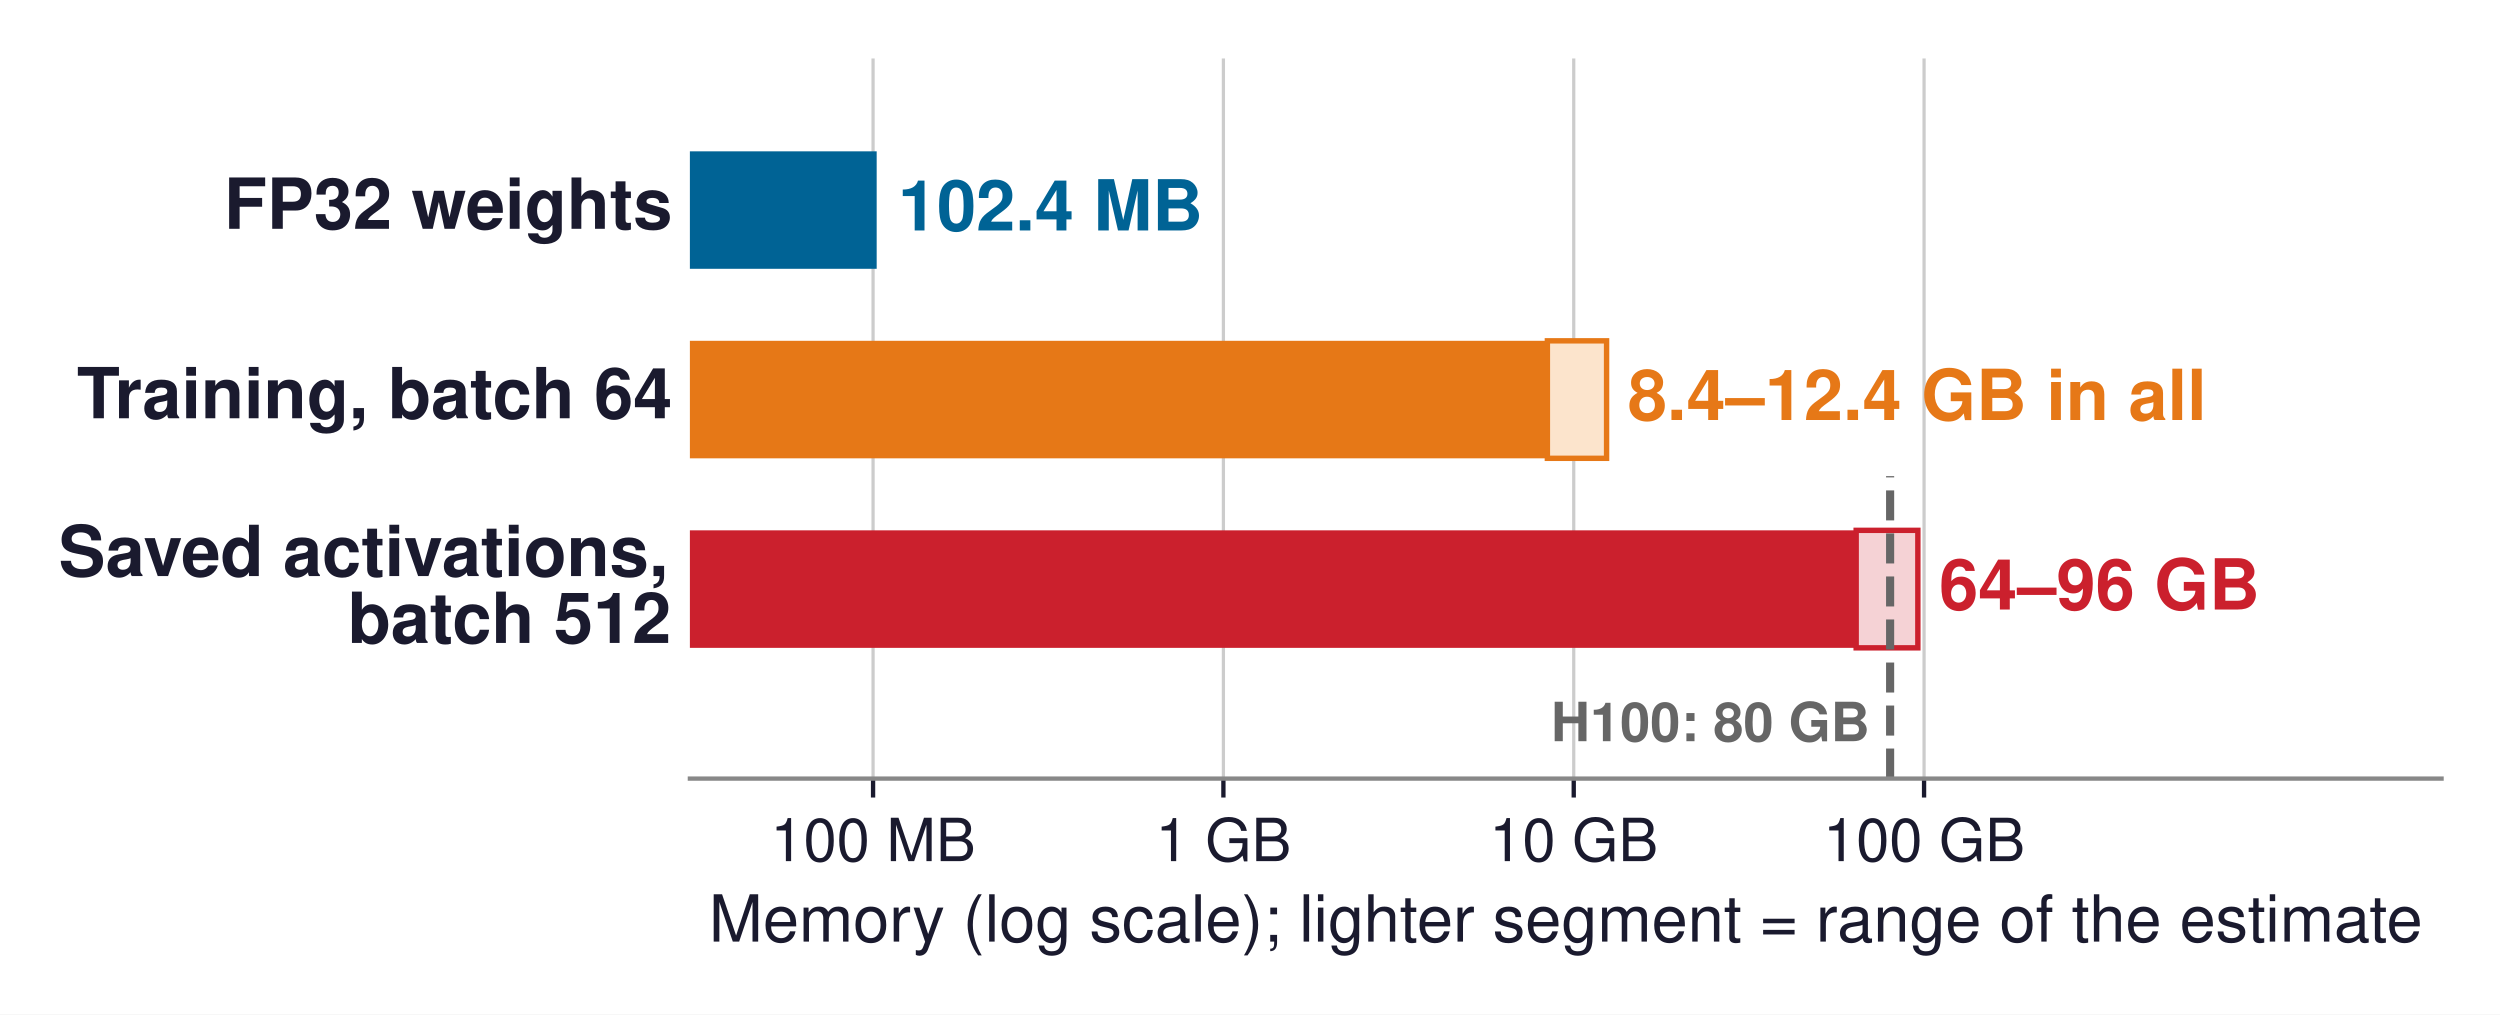
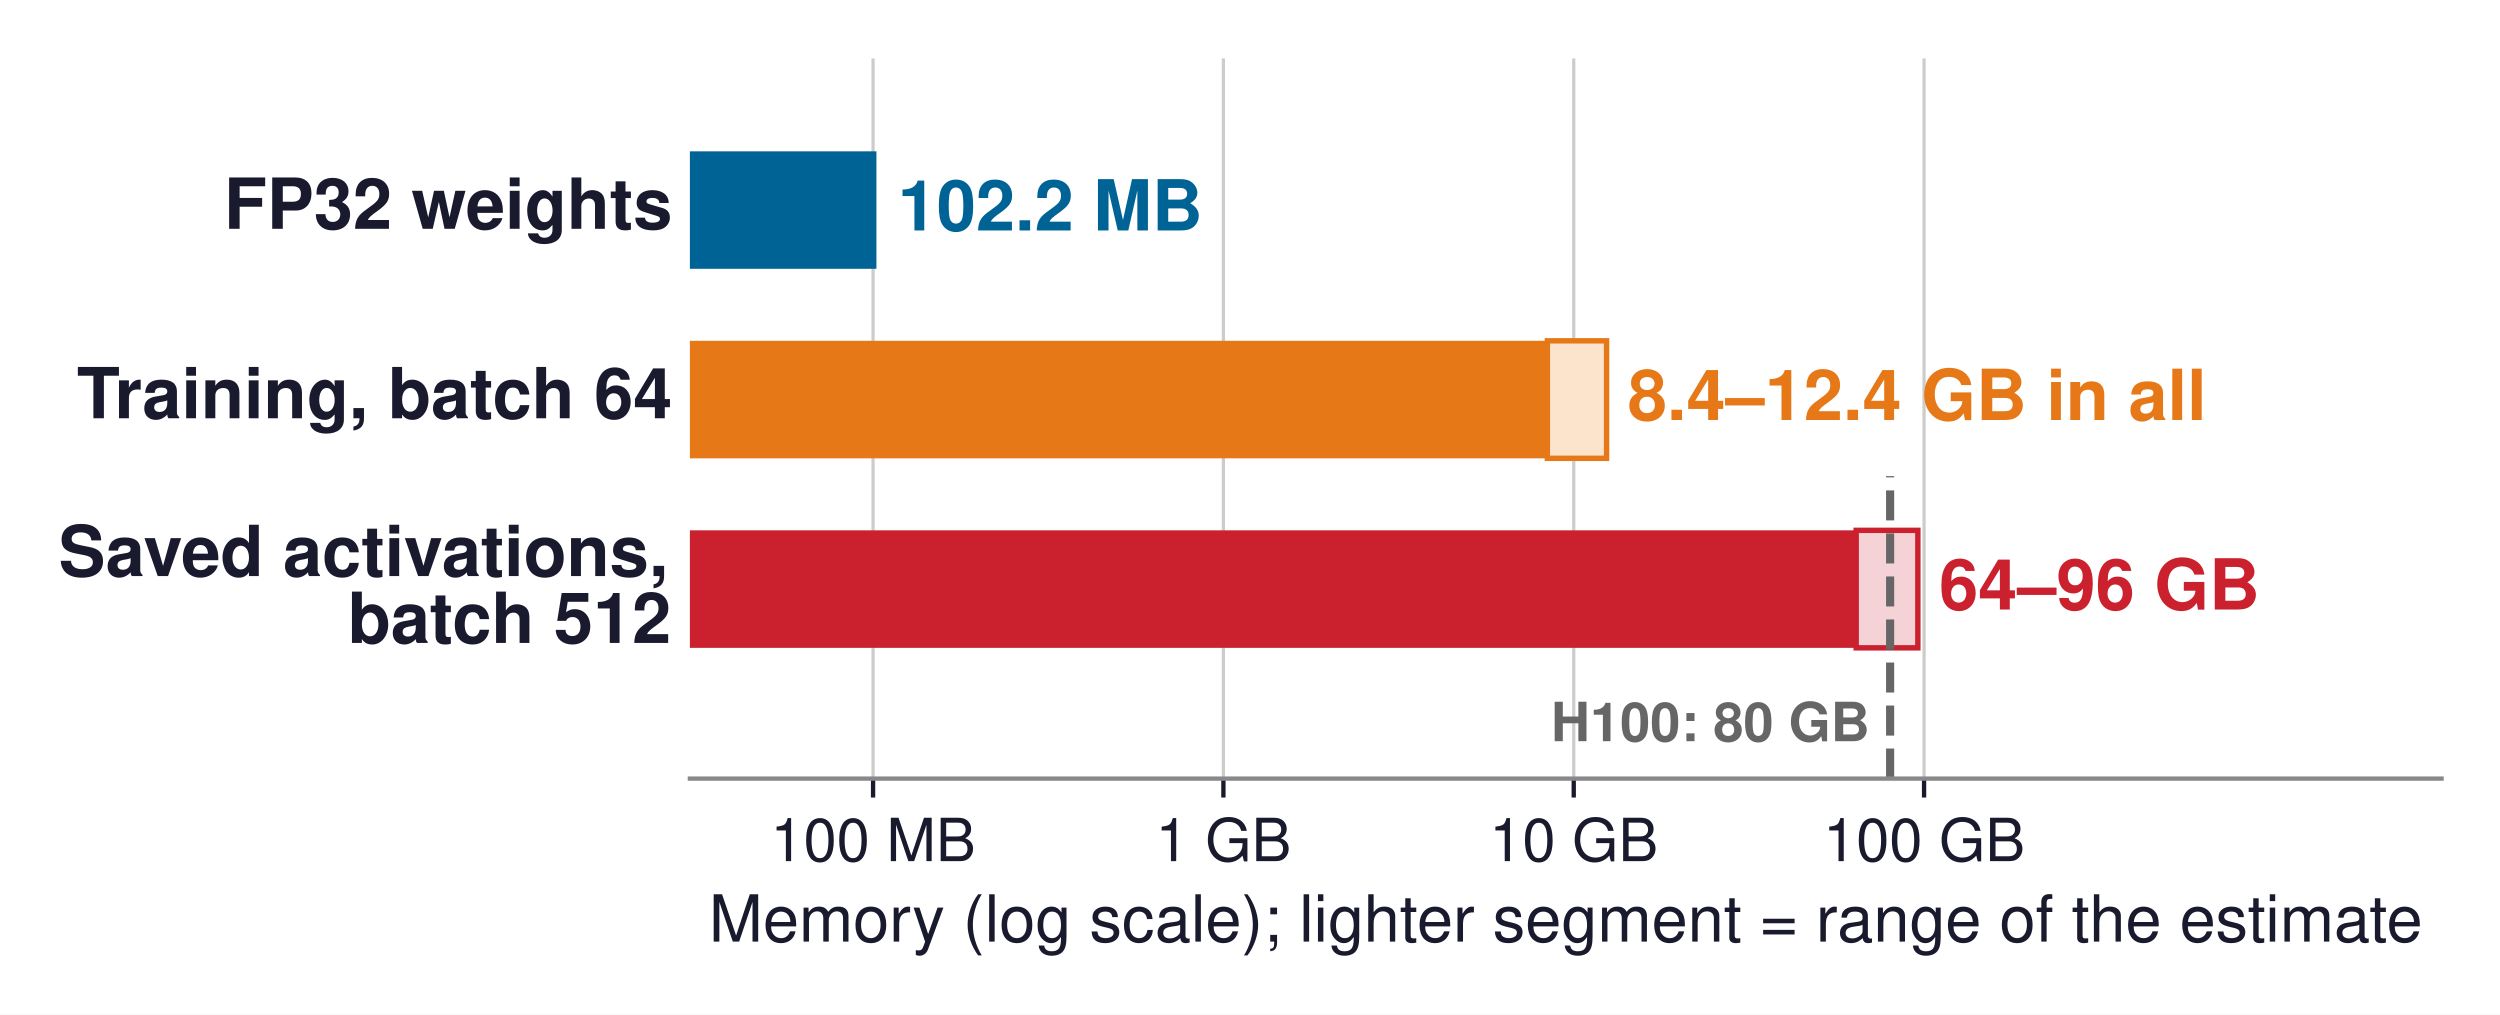
<svg xmlns="http://www.w3.org/2000/svg" xmlns:xlink="http://www.w3.org/1999/xlink" width="461.905pt" height="187.43pt" viewBox="0 0 461.905 187.43" version="1.1">
  <defs>
    <style type="text/css">*{stroke-linejoin: round; stroke-linecap: butt}</style>
  </defs>
  <g id="figure_1">
    <g id="patch_1">
      <path d="M 0 187.43  L 461.905 187.43  L 461.905 0  L 0 0  z " style="fill: #ffffff" />
    </g>
    <g id="axes_1">
      <g id="patch_2">
        <path d="M 127.465 143.856  L 451.105 143.856  L 451.105 10.8  L 127.465 10.8  z " style="fill: #ffffff" />
      </g>
      <g id="matplotlib.axis_1">
        <g id="xtick_1">
          <g id="line2d_1">
-             <path d="M 161.31 143.856  L 161.31 10.8  " clip-path="url(#p516096b975)" style="fill: none; stroke: #cccccc; stroke-width: 0.6; stroke-linecap: square" />
+             <path d="M 161.31 143.856  L 161.31 10.8  " clip-path="url(#p01b23097b1)" style="fill: none; stroke: #cccccc; stroke-width: 0.6; stroke-linecap: square" />
          </g>
          <g id="line2d_2">
            <defs>
-               <path id="m1e89b06408" d="M 0 0  L 0 3.5  " style="stroke: #1a1a2e; stroke-width: 0.8" />
+               <path id="m1094d74889" d="M 0 0  L 0 3.5  " style="stroke: #1a1a2e; stroke-width: 0.8" />
            </defs>
            <g>
-               <use xlink:href="#m1e89b06408" x="161.31" y="143.856" style="fill: #1a1a2e; stroke: #1a1a2e; stroke-width: 0.8" />
+               <use xlink:href="#m1094d74889" x="161.31" y="143.856" style="fill: #1a1a2e; stroke: #1a1a2e; stroke-width: 0.8" />
            </g>
          </g>
          <g id="text_1">
            <text style="font-size: 11px; font-family: 'Helvetica', 'Arial', 'DejaVu Sans', sans-serif; text-anchor: middle; fill: #1a1a2e" x="161.31" y="159.106" transform="rotate(-0 161.3104 159.106)">100 MB</text>
          </g>
        </g>
        <g id="xtick_2">
          <g id="line2d_3">
-             <path d="M 226.038 143.856  L 226.038 10.8  " clip-path="url(#p516096b975)" style="fill: none; stroke: #cccccc; stroke-width: 0.6; stroke-linecap: square" />
+             <path d="M 226.038 143.856  L 226.038 10.8  " clip-path="url(#p01b23097b1)" style="fill: none; stroke: #cccccc; stroke-width: 0.6; stroke-linecap: square" />
          </g>
          <g id="line2d_4">
            <g>
-               <use xlink:href="#m1e89b06408" x="226.038" y="143.856" style="fill: #1a1a2e; stroke: #1a1a2e; stroke-width: 0.8" />
+               <use xlink:href="#m1094d74889" x="226.038" y="143.856" style="fill: #1a1a2e; stroke: #1a1a2e; stroke-width: 0.8" />
            </g>
          </g>
          <g id="text_2">
            <text style="font-size: 11px; font-family: 'Helvetica', 'Arial', 'DejaVu Sans', sans-serif; text-anchor: middle; fill: #1a1a2e" x="226.038" y="159.106" transform="rotate(-0 226.0384 159.106)">1 GB</text>
          </g>
        </g>
        <g id="xtick_3">
          <g id="line2d_5">
-             <path d="M 290.766 143.856  L 290.766 10.8  " clip-path="url(#p516096b975)" style="fill: none; stroke: #cccccc; stroke-width: 0.6; stroke-linecap: square" />
+             <path d="M 290.766 143.856  L 290.766 10.8  " clip-path="url(#p01b23097b1)" style="fill: none; stroke: #cccccc; stroke-width: 0.6; stroke-linecap: square" />
          </g>
          <g id="line2d_6">
            <g>
-               <use xlink:href="#m1e89b06408" x="290.766" y="143.856" style="fill: #1a1a2e; stroke: #1a1a2e; stroke-width: 0.8" />
+               <use xlink:href="#m1094d74889" x="290.766" y="143.856" style="fill: #1a1a2e; stroke: #1a1a2e; stroke-width: 0.8" />
            </g>
          </g>
          <g id="text_3">
            <text style="font-size: 11px; font-family: 'Helvetica', 'Arial', 'DejaVu Sans', sans-serif; text-anchor: middle; fill: #1a1a2e" x="290.766" y="159.106" transform="rotate(-0 290.7664 159.106)">10 GB</text>
          </g>
        </g>
        <g id="xtick_4">
          <g id="line2d_7">
-             <path d="M 355.494 143.856  L 355.494 10.8  " clip-path="url(#p516096b975)" style="fill: none; stroke: #cccccc; stroke-width: 0.6; stroke-linecap: square" />
+             <path d="M 355.494 143.856  L 355.494 10.8  " clip-path="url(#p01b23097b1)" style="fill: none; stroke: #cccccc; stroke-width: 0.6; stroke-linecap: square" />
          </g>
          <g id="line2d_8">
            <g>
-               <use xlink:href="#m1e89b06408" x="355.494" y="143.856" style="fill: #1a1a2e; stroke: #1a1a2e; stroke-width: 0.8" />
+               <use xlink:href="#m1094d74889" x="355.494" y="143.856" style="fill: #1a1a2e; stroke: #1a1a2e; stroke-width: 0.8" />
            </g>
          </g>
          <g id="text_4">
            <text style="font-size: 11px; font-family: 'Helvetica', 'Arial', 'DejaVu Sans', sans-serif; text-anchor: middle; fill: #1a1a2e" x="355.494" y="159.106" transform="rotate(-0 355.4944 159.106)">100 GB</text>
          </g>
        </g>
        <g id="text_5">
          <text style="font-size: 12px; font-family: 'Helvetica', 'Arial', 'DejaVu Sans', sans-serif; text-anchor: middle; fill: #1a1a2e" x="289.285" y="173.975" transform="rotate(-0 289.2855 173.9751)">Memory (log scale); lighter segment = range of the estimate</text>
        </g>
      </g>
      <g id="matplotlib.axis_2" />
      <g id="patch_3">
-         <path d="M -64696.146 49.666  L 161.977 49.666  L 161.977 27.957  L -64696.146 27.957  z " clip-path="url(#p516096b975)" style="fill: #006395" />
+         <path d="M -64696.146 49.666  L 161.93 49.666  L 161.93 27.957  L -64696.146 27.957  z " clip-path="url(#p01b23097b1)" style="fill: #006395" />
      </g>
      <g id="patch_4">
-         <path d="M -64696.146 84.681  L 285.897 84.681  L 285.897 62.972  L -64696.146 62.972  z " clip-path="url(#p516096b975)" style="fill: #e67817" />
+         <path d="M -64696.146 84.681  L 285.895 84.681  L 285.895 62.972  L -64696.146 62.972  z " clip-path="url(#p01b23097b1)" style="fill: #e67817" />
      </g>
      <g id="patch_5">
-         <path d="M 285.897 84.681  L 296.835 84.681  L 296.835 62.972  L 285.897 62.972  z " clip-path="url(#p516096b975)" style="fill: #fce4cc; stroke: #e67817; stroke-linejoin: miter" />
+         <path d="M 285.895 84.681  L 296.834 84.681  L 296.834 62.972  L 285.895 62.972  z " clip-path="url(#p01b23097b1)" style="fill: #fce4cc; stroke: #e67817; stroke-linejoin: miter" />
      </g>
      <g id="patch_6">
-         <path d="M -64696.146 119.696  L 342.949 119.696  L 342.949 97.987  L -64696.146 97.987  z " clip-path="url(#p516096b975)" style="fill: #cb202d" />
+         <path d="M -64696.146 119.696  L 342.949 119.696  L 342.949 97.987  L -64696.146 97.987  z " clip-path="url(#p01b23097b1)" style="fill: #cb202d" />
      </g>
      <g id="patch_7">
-         <path d="M 342.949 119.696  L 354.347 119.696  L 354.347 97.987  L 342.949 97.987  z " clip-path="url(#p516096b975)" style="fill: #f5d2d5; stroke: #cb202d; stroke-linejoin: miter" />
+         <path d="M 342.949 119.696  L 354.347 119.696  L 354.347 97.987  L 342.949 97.987  z " clip-path="url(#p01b23097b1)" style="fill: #f5d2d5; stroke: #cb202d; stroke-linejoin: miter" />
      </g>
      <g id="line2d_9">
-         <path d="M 349.222 143.856  L 349.222 87.972  " clip-path="url(#p516096b975)" style="fill: none; stroke-dasharray: 5.55,2.4; stroke-dashoffset: 0; stroke: #666666; stroke-width: 1.5" />
+         <path d="M 349.222 143.856  L 349.222 87.972  " clip-path="url(#p01b23097b1)" style="fill: none; stroke-dasharray: 5.55,2.4; stroke-dashoffset: 0; stroke: #666666; stroke-width: 1.5" />
      </g>
      <g id="patch_8">
        <path d="M 127.465 143.856  L 451.105 143.856  " style="fill: none; stroke: #888888; stroke-width: 0.8; stroke-linejoin: miter; stroke-linecap: square" />
      </g>
      <g id="text_6">
        <text style="font-weight: 700; font-size: 13px; font-family: 'Helvetica', 'Arial', 'DejaVu Sans', sans-serif; text-anchor: end; fill: #1a1a2e" x="124.229" y="42.271" transform="rotate(-0 124.2291 42.27101)">FP32 weights</text>
      </g>
      <g id="text_7">
-         <text style="font-weight: 700; font-size: 13px; font-family: 'Helvetica', 'Arial', 'DejaVu Sans', sans-serif; text-anchor: start; fill: #006395" x="165.906" y="42.582" transform="rotate(-0 165.9059 42.5823)">102.4 MB</text>
+         <text style="font-weight: 700; font-size: 13px; font-family: 'Helvetica', 'Arial', 'DejaVu Sans', sans-serif; text-anchor: start; fill: #006395" x="165.859" y="42.582" transform="rotate(-0 165.8587 42.5823)">102.2 MB</text>
      </g>
      <g id="text_8">
        <text style="font-weight: 700; font-size: 13px; font-family: 'Helvetica', 'Arial', 'DejaVu Sans', sans-serif; text-anchor: end; fill: #1a1a2e" x="124.229" y="77.286" transform="rotate(-0 124.2291 77.28575)">Training, batch 64</text>
      </g>
      <g id="text_9">
-         <text style="font-weight: 700; font-size: 13px; font-family: 'Helvetica', 'Arial', 'DejaVu Sans', sans-serif; text-anchor: start; fill: #e67817" x="300.764" y="77.597" transform="rotate(-0 300.764 77.59703)">8.4–12.4 GB in all</text>
+         <text style="font-weight: 700; font-size: 13px; font-family: 'Helvetica', 'Arial', 'DejaVu Sans', sans-serif; text-anchor: start; fill: #e67817" x="300.762" y="77.597" transform="rotate(-0 300.7624 77.59703)">8.4–12.4 GB in all</text>
      </g>
      <g id="text_10">
        <text style="font-weight: 700; font-size: 13px; font-family: 'Helvetica', 'Arial', 'DejaVu Sans', sans-serif; fill: #1a1a2e" transform="translate(10.8 106.4387)">Saved activations,</text>
        <text style="font-weight: 700; font-size: 13px; font-family: 'Helvetica', 'Arial', 'DejaVu Sans', sans-serif; fill: #1a1a2e" transform="translate(64.2625 118.7849)">batch 512</text>
      </g>
      <g id="text_11">
        <text style="font-weight: 700; font-size: 13px; font-family: 'Helvetica', 'Arial', 'DejaVu Sans', sans-serif; text-anchor: start; fill: #cb202d" x="358.276" y="112.612" transform="rotate(-0 358.2757 112.6118)">64–96 GB</text>
      </g>
      <g id="text_12">
        <text style="font-weight: 700; font-size: 10px; font-family: 'Helvetica', 'Arial', 'DejaVu Sans', sans-serif; text-anchor: end; fill: #666666" x="345.468" y="136.952" transform="rotate(-0 345.4679 136.9523)">H100: 80 GB</text>
      </g>
    </g>
  </g>
  <defs>
-     <clipPath id="p516096b975">
+     <clipPath id="p01b23097b1">
      <rect x="127.465" y="10.8" width="323.64" height="133.056" />
    </clipPath>
  </defs>
</svg>
